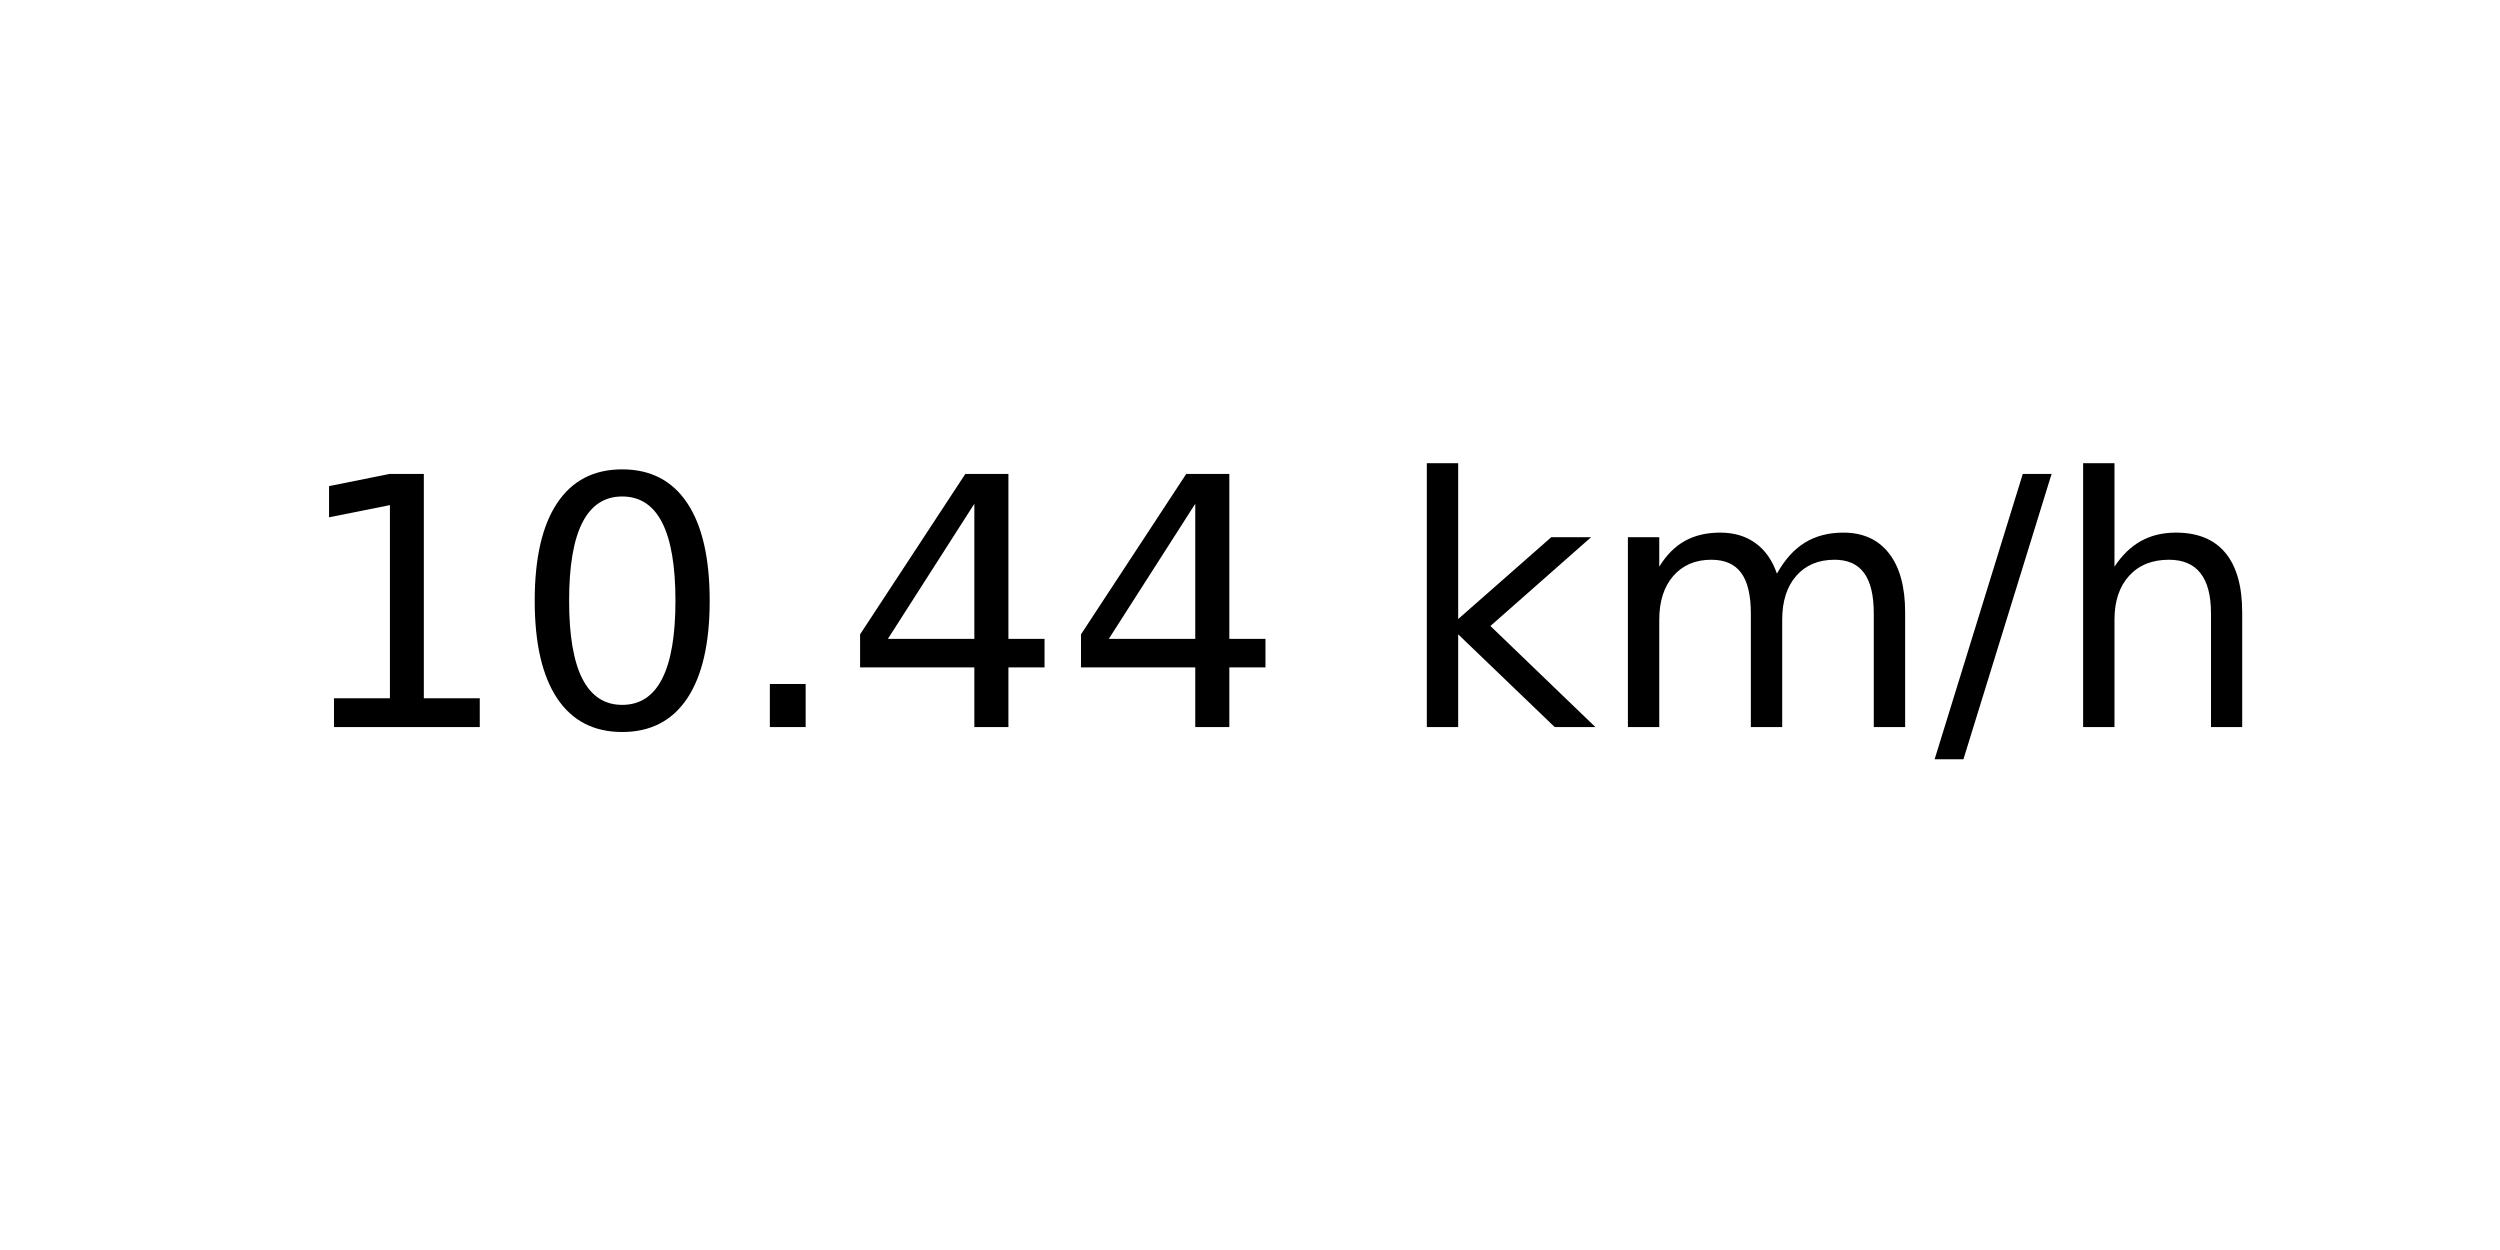
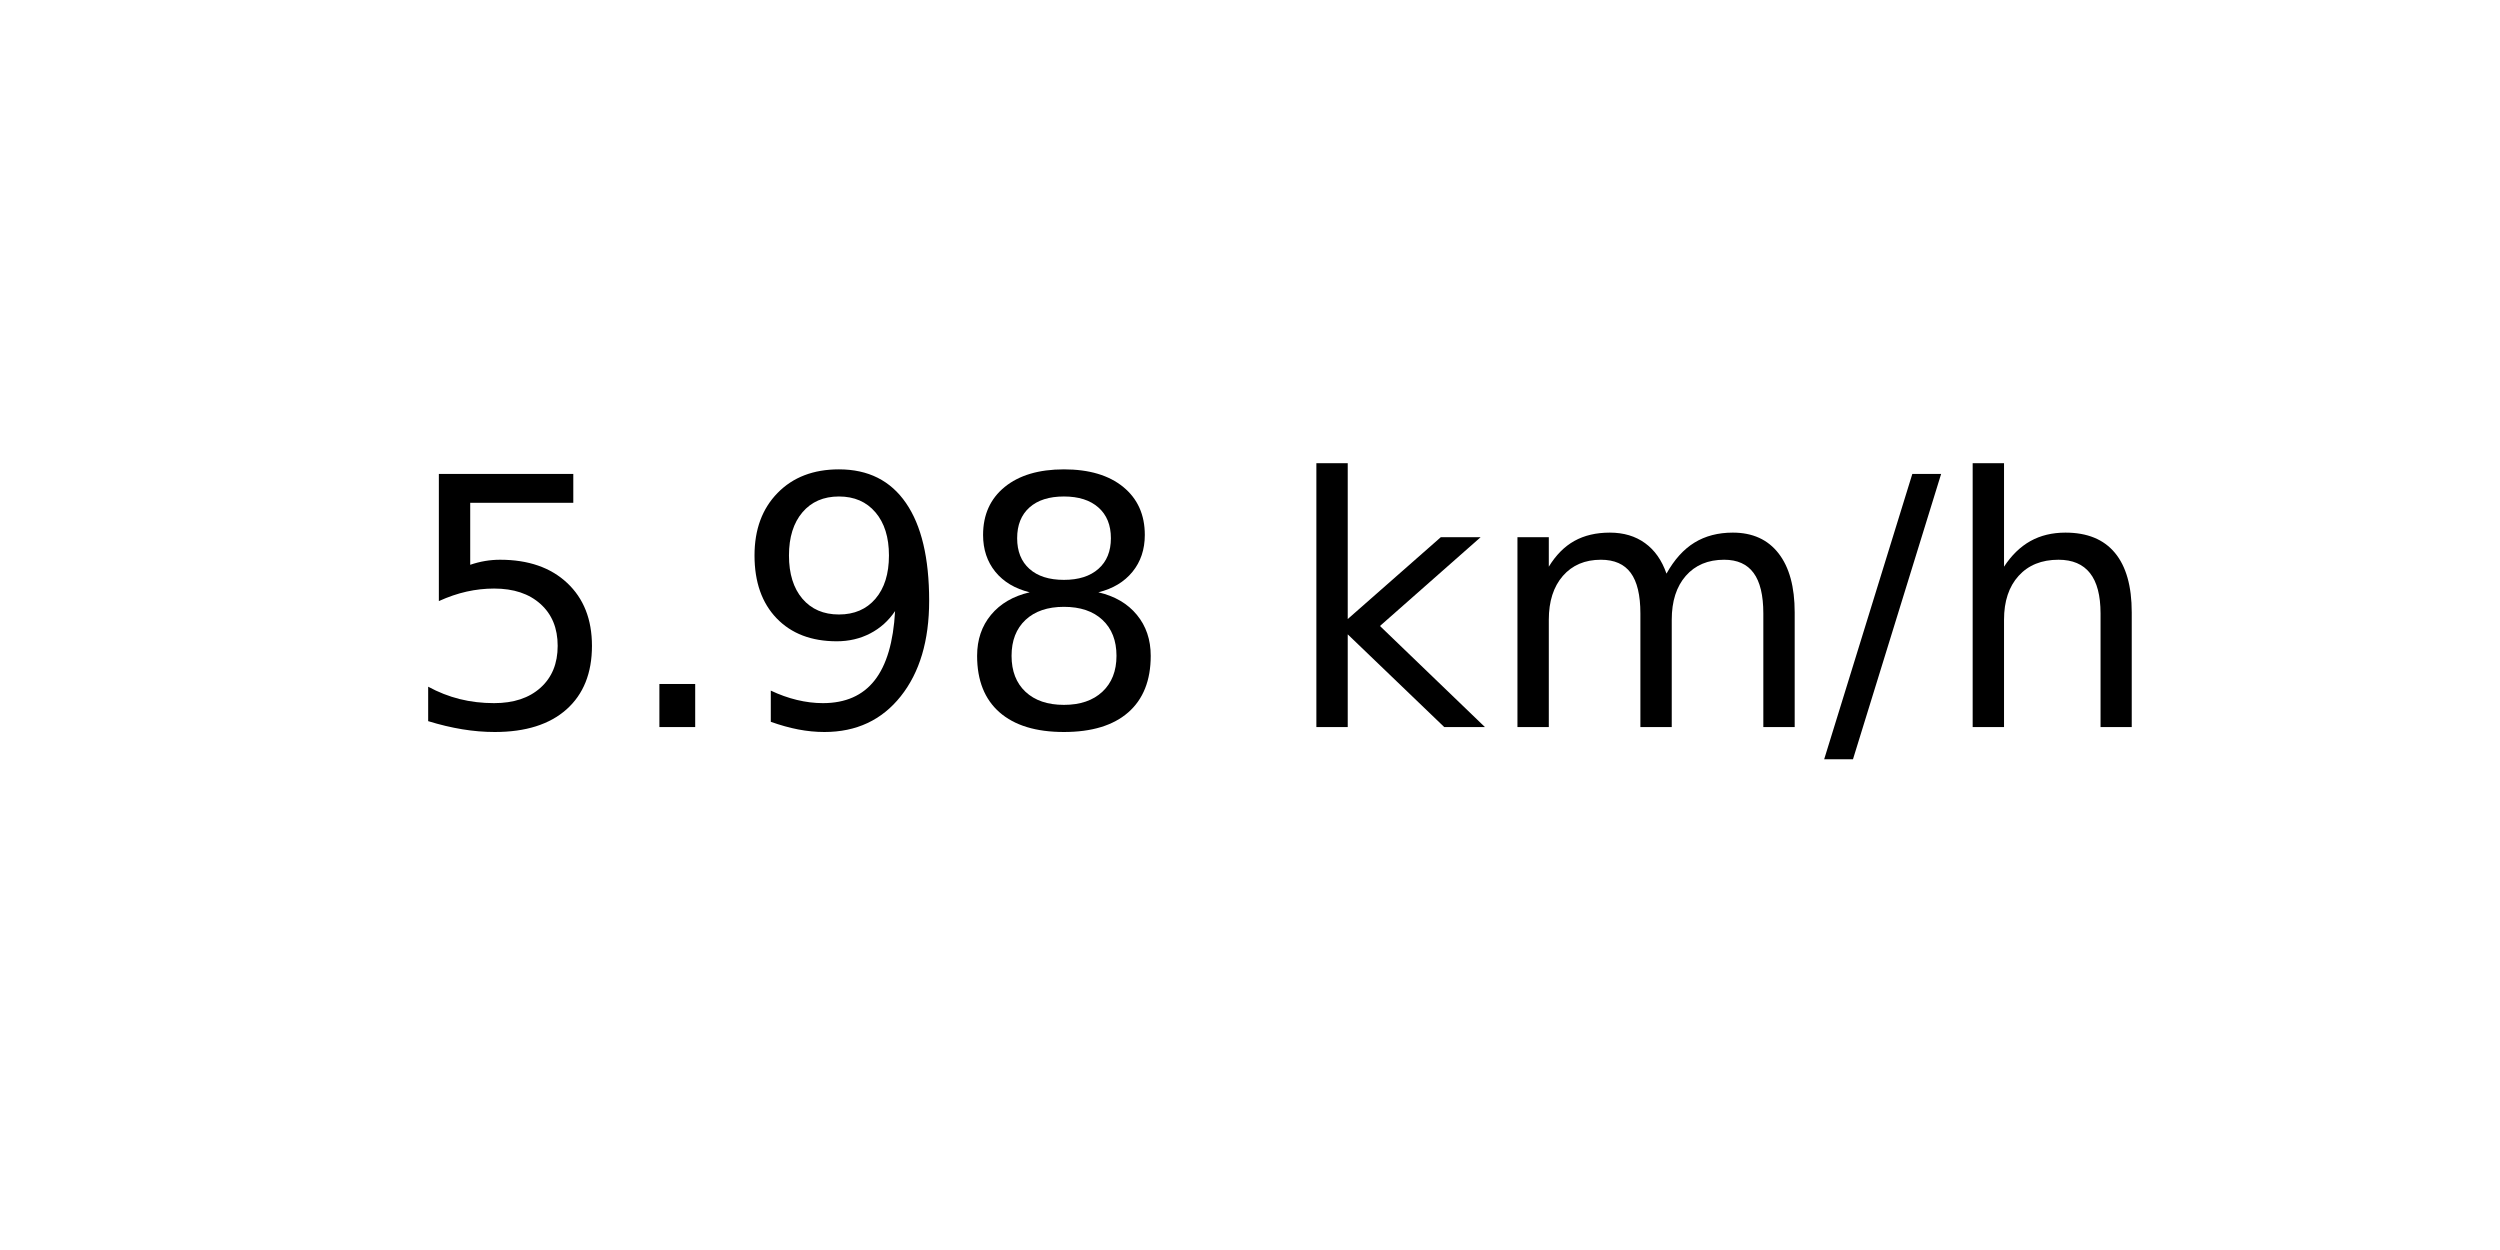
<svg xmlns="http://www.w3.org/2000/svg" xmlns:xlink="http://www.w3.org/1999/xlink" width="72pt" height="36pt" viewBox="0 0 72 36" version="1.1">
  <defs>
    <style type="text/css">*{stroke-linejoin: round; stroke-linecap: butt}</style>
  </defs>
  <g id="figure_1">
    <g id="axes_1">
      <g id="text_1">
-         <g transform="translate(8.378125 20.93937) scale(0.1 -0.1)">
+         <g transform="translate(11.55937 20.93937) scale(0.1 -0.1)">
          <defs>
-             <path id="DejaVuSans-31" d="M 794 531  L 1825 531  L 1825 4091  L 703 3866  L 703 4441  L 1819 4666  L 2450 4666  L 2450 531  L 3481 531  L 3481 0  L 794 0  L 794 531  z " transform="scale(0.015625)" />
-             <path id="DejaVuSans-30" d="M 2034 4250  Q 1547 4250 1301 3770  Q 1056 3291 1056 2328  Q 1056 1369 1301 889  Q 1547 409 2034 409  Q 2525 409 2770 889  Q 3016 1369 3016 2328  Q 3016 3291 2770 3770  Q 2525 4250 2034 4250  z M 2034 4750  Q 2819 4750 3233 4129  Q 3647 3509 3647 2328  Q 3647 1150 3233 529  Q 2819 -91 2034 -91  Q 1250 -91 836 529  Q 422 1150 422 2328  Q 422 3509 836 4129  Q 1250 4750 2034 4750  z " transform="scale(0.015625)" />
+             <path id="DejaVuSans-35" d="M 691 4666  L 3169 4666  L 3169 4134  L 1269 4134  L 1269 2991  Q 1406 3038 1543 3061  Q 1681 3084 1819 3084  Q 2600 3084 3056 2656  Q 3513 2228 3513 1497  Q 3513 744 3044 326  Q 2575 -91 1722 -91  Q 1428 -91 1123 -41  Q 819 9 494 109  L 494 744  Q 775 591 1075 516  Q 1375 441 1709 441  Q 2250 441 2565 725  Q 2881 1009 2881 1497  Q 2881 1984 2565 2268  Q 2250 2553 1709 2553  Q 1456 2553 1204 2497  Q 953 2441 691 2322  L 691 4666  z " transform="scale(0.015625)" />
            <path id="DejaVuSans-2e" d="M 684 794  L 1344 794  L 1344 0  L 684 0  L 684 794  z " transform="scale(0.015625)" />
-             <path id="DejaVuSans-34" d="M 2419 4116  L 825 1625  L 2419 1625  L 2419 4116  z M 2253 4666  L 3047 4666  L 3047 1625  L 3713 1625  L 3713 1100  L 3047 1100  L 3047 0  L 2419 0  L 2419 1100  L 313 1100  L 313 1709  L 2253 4666  z " transform="scale(0.015625)" />
+             <path id="DejaVuSans-39" d="M 703 97  L 703 672  Q 941 559 1184 500  Q 1428 441 1663 441  Q 2288 441 2617 861  Q 2947 1281 2994 2138  Q 2813 1869 2534 1725  Q 2256 1581 1919 1581  Q 1219 1581 811 2004  Q 403 2428 403 3163  Q 403 3881 828 4315  Q 1253 4750 1959 4750  Q 2769 4750 3195 4129  Q 3622 3509 3622 2328  Q 3622 1225 3098 567  Q 2575 -91 1691 -91  Q 1453 -91 1209 -44  Q 966 3 703 97  z M 1959 2075  Q 2384 2075 2632 2365  Q 2881 2656 2881 3163  Q 2881 3666 2632 3958  Q 2384 4250 1959 4250  Q 1534 4250 1286 3958  Q 1038 3666 1038 3163  Q 1038 2656 1286 2365  Q 1534 2075 1959 2075  z " transform="scale(0.015625)" />
+             <path id="DejaVuSans-38" d="M 2034 2216  Q 1584 2216 1326 1975  Q 1069 1734 1069 1313  Q 1069 891 1326 650  Q 1584 409 2034 409  Q 2484 409 2743 651  Q 3003 894 3003 1313  Q 3003 1734 2745 1975  Q 2488 2216 2034 2216  z M 1403 2484  Q 997 2584 770 2862  Q 544 3141 544 3541  Q 544 4100 942 4425  Q 1341 4750 2034 4750  Q 2731 4750 3128 4425  Q 3525 4100 3525 3541  Q 3525 3141 3298 2862  Q 3072 2584 2669 2484  Q 3125 2378 3379 2068  Q 3634 1759 3634 1313  Q 3634 634 3220 271  Q 2806 -91 2034 -91  Q 1263 -91 848 271  Q 434 634 434 1313  Q 434 1759 690 2068  Q 947 2378 1403 2484  z M 1172 3481  Q 1172 3119 1398 2916  Q 1625 2713 2034 2713  Q 2441 2713 2670 2916  Q 2900 3119 2900 3481  Q 2900 3844 2670 4047  Q 2441 4250 2034 4250  Q 1625 4250 1398 4047  Q 1172 3844 1172 3481  z " transform="scale(0.015625)" />
            <path id="DejaVuSans-20" transform="scale(0.015625)" />
            <path id="DejaVuSans-6b" d="M 581 4863  L 1159 4863  L 1159 1991  L 2875 3500  L 3609 3500  L 1753 1863  L 3688 0  L 2938 0  L 1159 1709  L 1159 0  L 581 0  L 581 4863  z " transform="scale(0.015625)" />
            <path id="DejaVuSans-6d" d="M 3328 2828  Q 3544 3216 3844 3400  Q 4144 3584 4550 3584  Q 5097 3584 5394 3201  Q 5691 2819 5691 2113  L 5691 0  L 5113 0  L 5113 2094  Q 5113 2597 4934 2840  Q 4756 3084 4391 3084  Q 3944 3084 3684 2787  Q 3425 2491 3425 1978  L 3425 0  L 2847 0  L 2847 2094  Q 2847 2600 2669 2842  Q 2491 3084 2119 3084  Q 1678 3084 1418 2786  Q 1159 2488 1159 1978  L 1159 0  L 581 0  L 581 3500  L 1159 3500  L 1159 2956  Q 1356 3278 1631 3431  Q 1906 3584 2284 3584  Q 2666 3584 2933 3390  Q 3200 3197 3328 2828  z " transform="scale(0.015625)" />
            <path id="DejaVuSans-2f" d="M 1625 4666  L 2156 4666  L 531 -594  L 0 -594  L 1625 4666  z " transform="scale(0.015625)" />
            <path id="DejaVuSans-68" d="M 3513 2113  L 3513 0  L 2938 0  L 2938 2094  Q 2938 2591 2744 2837  Q 2550 3084 2163 3084  Q 1697 3084 1428 2787  Q 1159 2491 1159 1978  L 1159 0  L 581 0  L 581 4863  L 1159 4863  L 1159 2956  Q 1366 3272 1645 3428  Q 1925 3584 2291 3584  Q 2894 3584 3203 3211  Q 3513 2838 3513 2113  z " transform="scale(0.015625)" />
          </defs>
-           <use xlink:href="#DejaVuSans-31" />
-           <use xlink:href="#DejaVuSans-30" x="63.623" />
-           <use xlink:href="#DejaVuSans-2e" x="127.246" />
-           <use xlink:href="#DejaVuSans-34" x="159.033" />
-           <use xlink:href="#DejaVuSans-34" x="222.656" />
-           <use xlink:href="#DejaVuSans-20" x="286.279" />
-           <use xlink:href="#DejaVuSans-6b" x="318.066" />
-           <use xlink:href="#DejaVuSans-6d" x="375.977" />
-           <use xlink:href="#DejaVuSans-2f" x="473.389" />
-           <use xlink:href="#DejaVuSans-68" x="507.08" />
+           <use xlink:href="#DejaVuSans-35" />
+           <use xlink:href="#DejaVuSans-2e" x="63.623" />
+           <use xlink:href="#DejaVuSans-39" x="95.41" />
+           <use xlink:href="#DejaVuSans-38" x="159.033" />
+           <use xlink:href="#DejaVuSans-20" x="222.656" />
+           <use xlink:href="#DejaVuSans-6b" x="254.443" />
+           <use xlink:href="#DejaVuSans-6d" x="312.354" />
+           <use xlink:href="#DejaVuSans-2f" x="409.766" />
+           <use xlink:href="#DejaVuSans-68" x="443.457" />
        </g>
      </g>
    </g>
  </g>
</svg>
